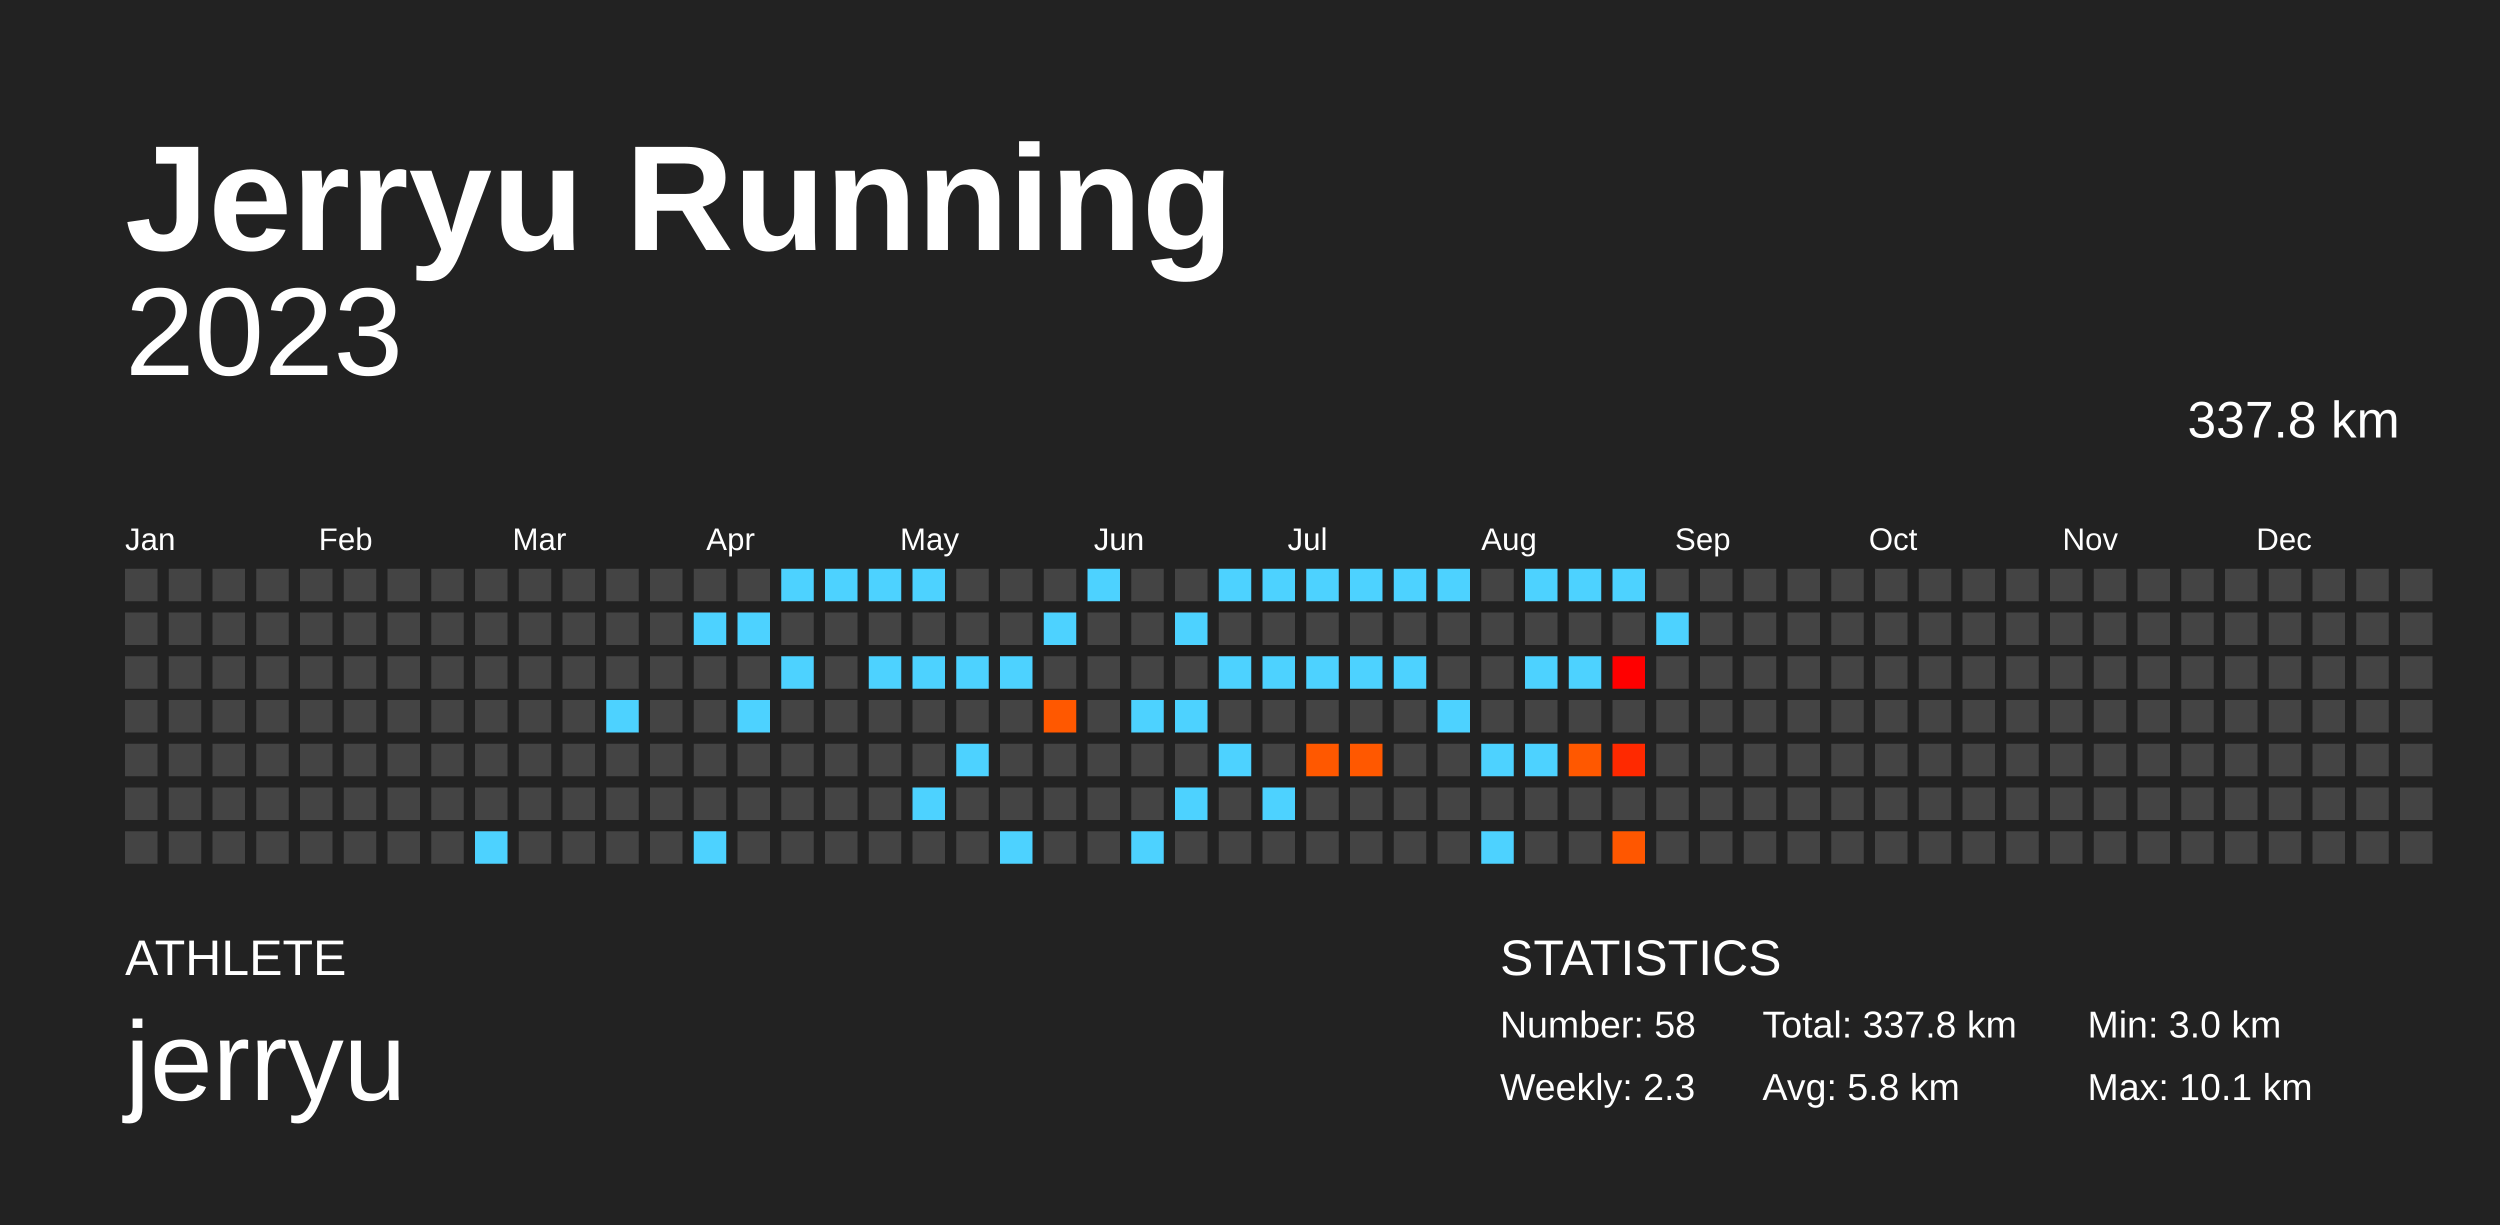
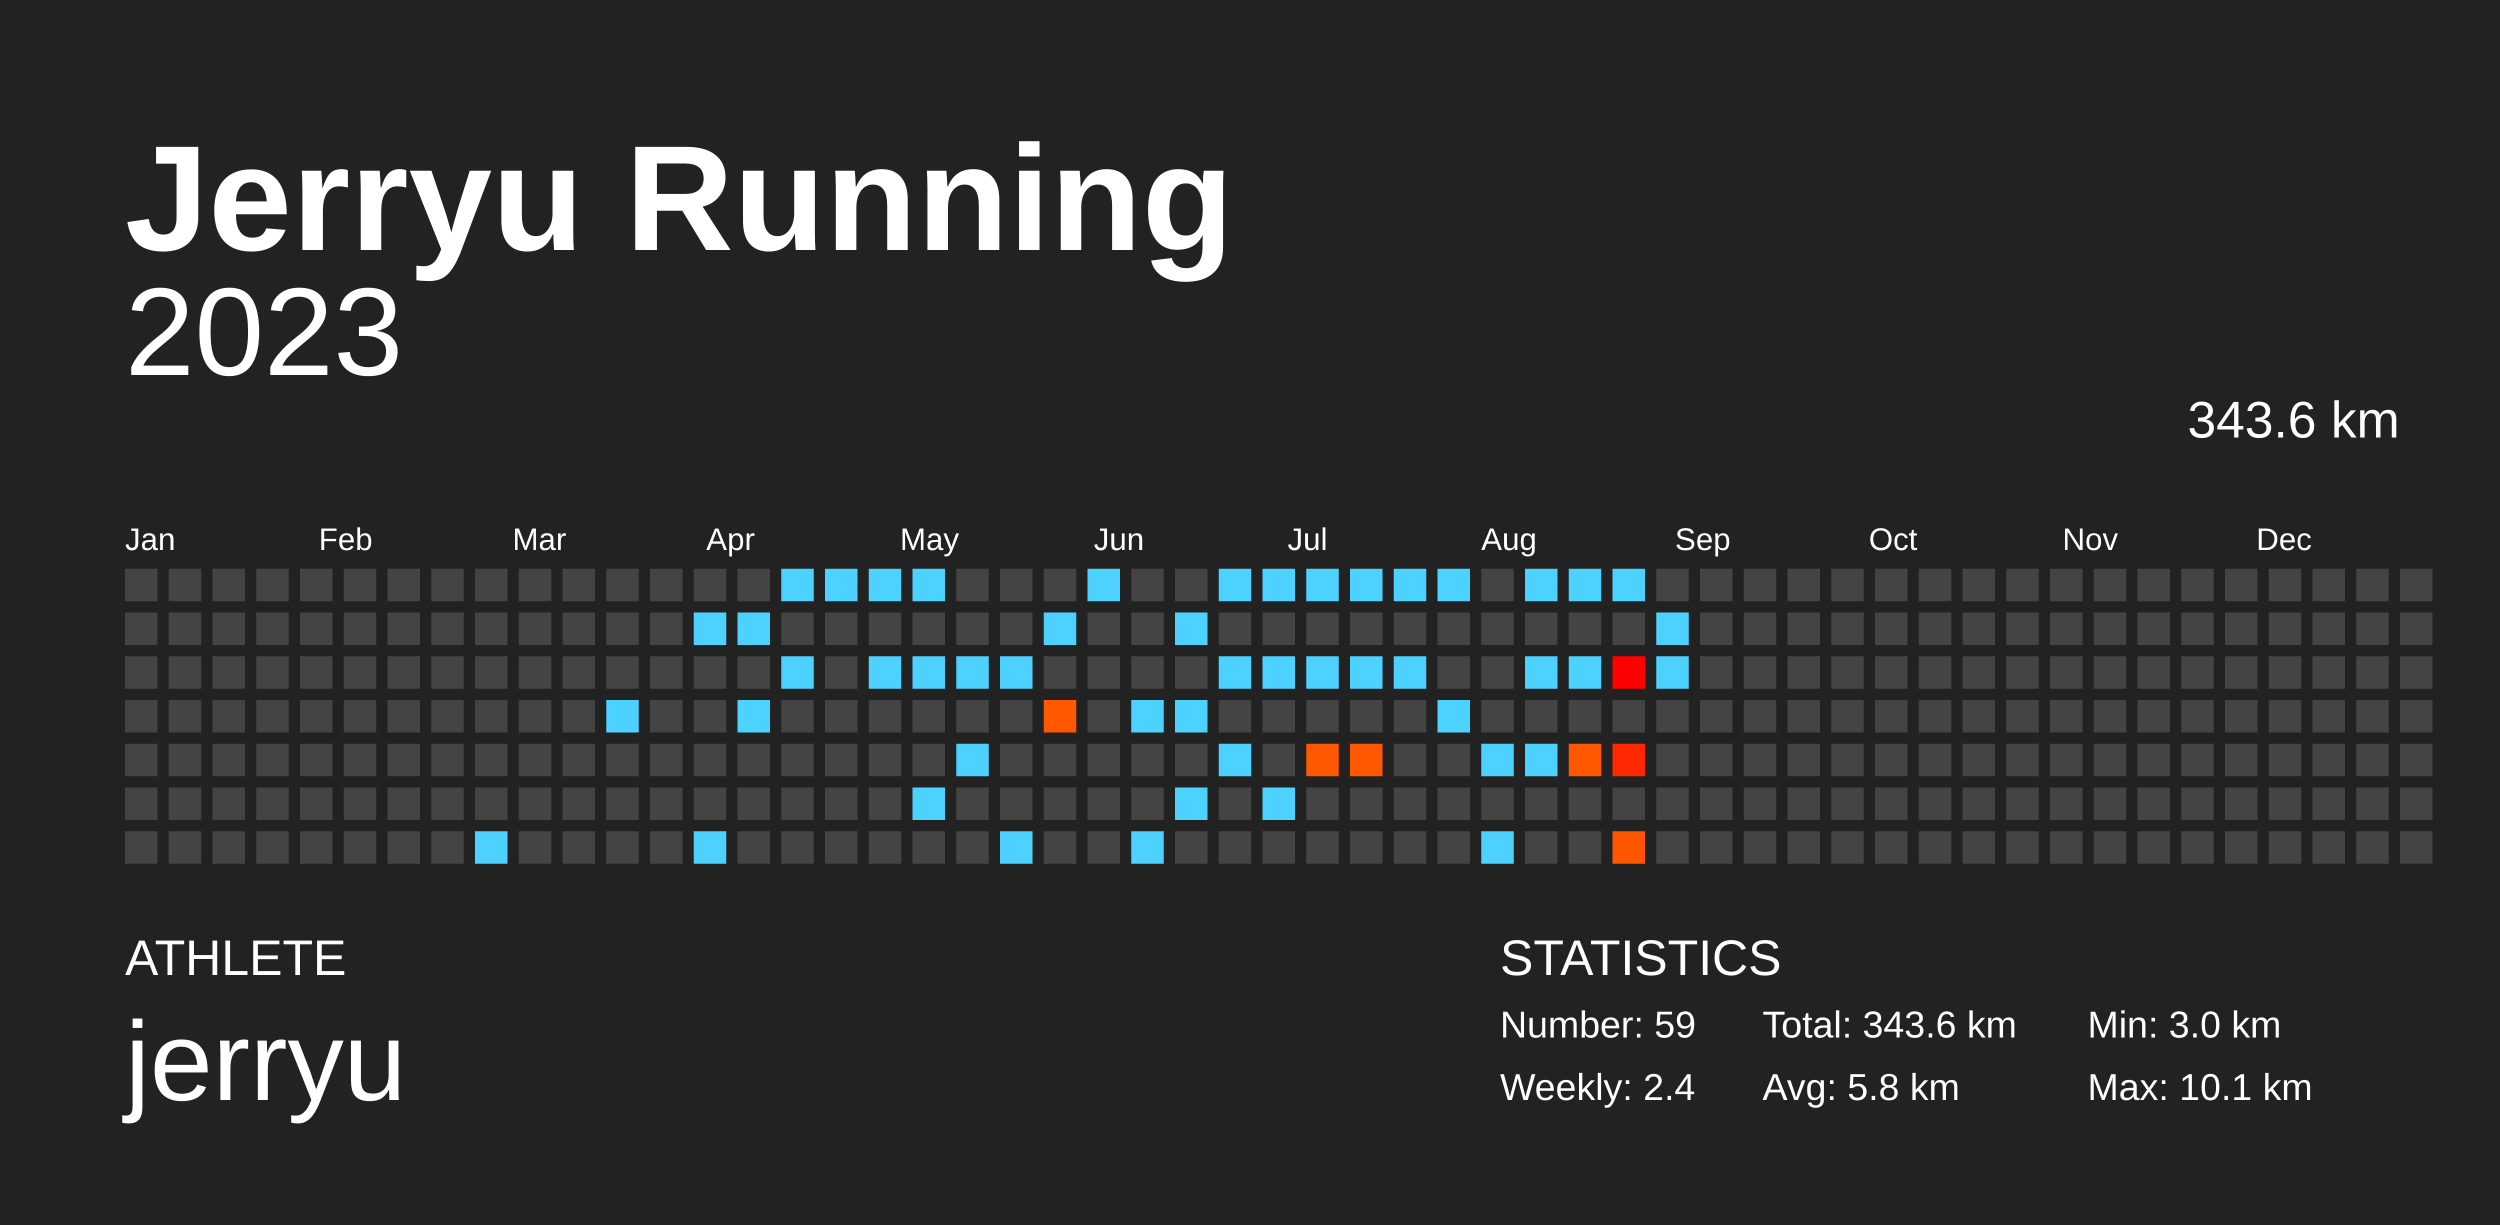
<svg xmlns="http://www.w3.org/2000/svg" baseProfile="full" height="98mm" version="1.1" viewBox="0,0,200,98" width="200mm">
  <defs />
  <rect fill="#222222" height="98" width="200" x="0" y="0" />
  <text fill="#FFFFFF" style="font-size:12px; font-family:Arial; font-weight:bold;" x="10" y="20">Jerryu Running</text>
  <text fill="#FFFFFF" style="font-size:4px; font-family:Arial" x="10" y="78">ATHLETE</text>
  <text fill="#FFFFFF" style="font-size:9px; font-family:Arial" x="10" y="88">jerryu</text>
  <text fill="#FFFFFF" style="font-size:4px; font-family:Arial" x="120" y="78">STATISTICS</text>
-   <text fill="#FFFFFF" style="font-size:3px; font-family:Arial" x="120" y="83">Number: 58</text>
-   <text fill="#FFFFFF" style="font-size:3px; font-family:Arial" x="120" y="88">Weekly: 2.3</text>
-   <text fill="#FFFFFF" style="font-size:3px; font-family:Arial" x="141" y="83">Total: 337.8 km</text>
+   <text fill="#FFFFFF" style="font-size:3px; font-family:Arial" x="120" y="83">Number: 59</text>
+   <text fill="#FFFFFF" style="font-size:3px; font-family:Arial" x="120" y="88">Weekly: 2.4</text>
+   <text fill="#FFFFFF" style="font-size:3px; font-family:Arial" x="141" y="83">Total: 343.6 km</text>
  <text fill="#FFFFFF" style="font-size:3px; font-family:Arial" x="141" y="88">Avg: 5.8 km</text>
  <text fill="#FFFFFF" style="font-size:3px; font-family:Arial" x="167" y="83">Min: 3.0 km</text>
  <text fill="#FFFFFF" style="font-size:3px; font-family:Arial" x="167" y="88">Max: 10.1 km</text>
  <text alignment-baseline="hanging" fill="#FFFFFF" style="font-size:10.0px; font-family:Arial;" x="10" y="30">2023</text>
-   <text alignment-baseline="hanging" fill="#FFFFFF" style="font-size:4.125px; font-family:Arial;" x="175" y="35">337.8 km</text>
+   <text alignment-baseline="hanging" fill="#FFFFFF" style="font-size:4.125px; font-family:Arial;" x="175" y="35">343.6 km</text>
  <text fill="#FFFFFF" style="font-size:2.5px; font-family:Arial" x="10.0" y="44">Jan</text>
  <text fill="#FFFFFF" style="font-size:2.5px; font-family:Arial" x="25.5" y="44">Feb</text>
  <text fill="#FFFFFF" style="font-size:2.5px; font-family:Arial" x="41.0" y="44">Mar</text>
  <text fill="#FFFFFF" style="font-size:2.5px; font-family:Arial" x="56.5" y="44">Apr</text>
  <text fill="#FFFFFF" style="font-size:2.5px; font-family:Arial" x="72.0" y="44">May</text>
  <text fill="#FFFFFF" style="font-size:2.5px; font-family:Arial" x="87.5" y="44">Jun</text>
  <text fill="#FFFFFF" style="font-size:2.5px; font-family:Arial" x="103.0" y="44">Jul</text>
  <text fill="#FFFFFF" style="font-size:2.5px; font-family:Arial" x="118.5" y="44">Aug</text>
  <text fill="#FFFFFF" style="font-size:2.5px; font-family:Arial" x="134.0" y="44">Sep</text>
  <text fill="#FFFFFF" style="font-size:2.5px; font-family:Arial" x="149.5" y="44">Oct</text>
  <text fill="#FFFFFF" style="font-size:2.5px; font-family:Arial" x="165.0" y="44">Nov</text>
  <text fill="#FFFFFF" style="font-size:2.5px; font-family:Arial" x="180.5" y="44">Dec</text>
  <rect fill="#444444" height="2.6" width="2.6" x="10.0" y="45.5" />
  <rect fill="#444444" height="2.6" width="2.6" x="10.0" y="49.0" />
  <rect fill="#444444" height="2.6" width="2.6" x="10.0" y="52.5" />
  <rect fill="#444444" height="2.6" width="2.6" x="10.0" y="56.0" />
  <rect fill="#444444" height="2.6" width="2.6" x="10.0" y="59.5" />
  <rect fill="#444444" height="2.6" width="2.6" x="10.0" y="63.0" />
  <rect fill="#444444" height="2.6" width="2.6" x="10.0" y="66.5" />
  <rect fill="#444444" height="2.6" width="2.6" x="13.5" y="45.5" />
  <rect fill="#444444" height="2.6" width="2.6" x="13.5" y="49.0" />
  <rect fill="#444444" height="2.6" width="2.6" x="13.5" y="52.5" />
  <rect fill="#444444" height="2.6" width="2.6" x="13.5" y="56.0" />
  <rect fill="#444444" height="2.6" width="2.6" x="13.5" y="59.5" />
  <rect fill="#444444" height="2.6" width="2.6" x="13.5" y="63.0" />
  <rect fill="#444444" height="2.6" width="2.6" x="13.5" y="66.5" />
  <rect fill="#444444" height="2.6" width="2.6" x="17.0" y="45.5" />
  <rect fill="#444444" height="2.6" width="2.6" x="17.0" y="49.0" />
  <rect fill="#444444" height="2.6" width="2.6" x="17.0" y="52.5" />
  <rect fill="#444444" height="2.6" width="2.6" x="17.0" y="56.0" />
  <rect fill="#444444" height="2.6" width="2.6" x="17.0" y="59.5" />
  <rect fill="#444444" height="2.6" width="2.6" x="17.0" y="63.0" />
  <rect fill="#444444" height="2.6" width="2.6" x="17.0" y="66.5" />
  <rect fill="#444444" height="2.6" width="2.6" x="20.5" y="45.5" />
  <rect fill="#444444" height="2.6" width="2.6" x="20.5" y="49.0" />
  <rect fill="#444444" height="2.6" width="2.6" x="20.5" y="52.5" />
  <rect fill="#444444" height="2.6" width="2.6" x="20.5" y="56.0" />
  <rect fill="#444444" height="2.6" width="2.6" x="20.5" y="59.5" />
  <rect fill="#444444" height="2.6" width="2.6" x="20.5" y="63.0" />
  <rect fill="#444444" height="2.6" width="2.6" x="20.5" y="66.5" />
  <rect fill="#444444" height="2.6" width="2.6" x="24.0" y="45.5" />
  <rect fill="#444444" height="2.6" width="2.6" x="24.0" y="49.0" />
  <rect fill="#444444" height="2.6" width="2.6" x="24.0" y="52.5" />
  <rect fill="#444444" height="2.6" width="2.6" x="24.0" y="56.0" />
  <rect fill="#444444" height="2.6" width="2.6" x="24.0" y="59.5" />
  <rect fill="#444444" height="2.6" width="2.6" x="24.0" y="63.0" />
  <rect fill="#444444" height="2.6" width="2.6" x="24.0" y="66.5" />
  <rect fill="#444444" height="2.6" width="2.6" x="27.5" y="45.5" />
  <rect fill="#444444" height="2.6" width="2.6" x="27.5" y="49.0" />
  <rect fill="#444444" height="2.6" width="2.6" x="27.5" y="52.5" />
  <rect fill="#444444" height="2.6" width="2.6" x="27.5" y="56.0" />
  <rect fill="#444444" height="2.6" width="2.6" x="27.5" y="59.5" />
  <rect fill="#444444" height="2.6" width="2.6" x="27.5" y="63.0" />
  <rect fill="#444444" height="2.6" width="2.6" x="27.5" y="66.5" />
  <rect fill="#444444" height="2.6" width="2.6" x="31.0" y="45.5" />
  <rect fill="#444444" height="2.6" width="2.6" x="31.0" y="49.0" />
  <rect fill="#444444" height="2.6" width="2.6" x="31.0" y="52.5" />
  <rect fill="#444444" height="2.6" width="2.6" x="31.0" y="56.0" />
  <rect fill="#444444" height="2.6" width="2.6" x="31.0" y="59.5" />
  <rect fill="#444444" height="2.6" width="2.6" x="31.0" y="63.0" />
  <rect fill="#444444" height="2.6" width="2.6" x="31.0" y="66.5" />
  <rect fill="#444444" height="2.6" width="2.6" x="34.5" y="45.5" />
  <rect fill="#444444" height="2.6" width="2.6" x="34.5" y="49.0" />
  <rect fill="#444444" height="2.6" width="2.6" x="34.5" y="52.5" />
  <rect fill="#444444" height="2.6" width="2.6" x="34.5" y="56.0" />
  <rect fill="#444444" height="2.6" width="2.6" x="34.5" y="59.5" />
  <rect fill="#444444" height="2.6" width="2.6" x="34.5" y="63.0" />
  <rect fill="#444444" height="2.6" width="2.6" x="34.5" y="66.5" />
  <rect fill="#444444" height="2.6" width="2.6" x="38.0" y="45.5" />
  <rect fill="#444444" height="2.6" width="2.6" x="38.0" y="49.0" />
  <rect fill="#444444" height="2.6" width="2.6" x="38.0" y="52.5" />
  <rect fill="#444444" height="2.6" width="2.6" x="38.0" y="56.0" />
  <rect fill="#444444" height="2.6" width="2.6" x="38.0" y="59.5" />
  <rect fill="#444444" height="2.6" width="2.6" x="38.0" y="63.0" />
  <rect fill="#4dd2ff" height="2.6" width="2.6" x="38.0" y="66.5" />
  <rect fill="#444444" height="2.6" width="2.6" x="41.5" y="45.5" />
  <rect fill="#444444" height="2.6" width="2.6" x="41.5" y="49.0" />
  <rect fill="#444444" height="2.6" width="2.6" x="41.5" y="52.5" />
  <rect fill="#444444" height="2.6" width="2.6" x="41.5" y="56.0" />
  <rect fill="#444444" height="2.6" width="2.6" x="41.5" y="59.5" />
  <rect fill="#444444" height="2.6" width="2.6" x="41.5" y="63.0" />
  <rect fill="#444444" height="2.6" width="2.6" x="41.5" y="66.5" />
  <rect fill="#444444" height="2.6" width="2.6" x="45.0" y="45.5" />
  <rect fill="#444444" height="2.6" width="2.6" x="45.0" y="49.0" />
  <rect fill="#444444" height="2.6" width="2.6" x="45.0" y="52.5" />
  <rect fill="#444444" height="2.6" width="2.6" x="45.0" y="56.0" />
  <rect fill="#444444" height="2.6" width="2.6" x="45.0" y="59.5" />
  <rect fill="#444444" height="2.6" width="2.6" x="45.0" y="63.0" />
  <rect fill="#444444" height="2.6" width="2.6" x="45.0" y="66.5" />
  <rect fill="#444444" height="2.6" width="2.6" x="48.5" y="45.5" />
  <rect fill="#444444" height="2.6" width="2.6" x="48.5" y="49.0" />
  <rect fill="#444444" height="2.6" width="2.6" x="48.5" y="52.5" />
  <rect fill="#4dd2ff" height="2.6" width="2.6" x="48.5" y="56.0" />
  <rect fill="#444444" height="2.6" width="2.6" x="48.5" y="59.5" />
  <rect fill="#444444" height="2.6" width="2.6" x="48.5" y="63.0" />
  <rect fill="#444444" height="2.6" width="2.6" x="48.5" y="66.5" />
  <rect fill="#444444" height="2.6" width="2.6" x="52.0" y="45.5" />
  <rect fill="#444444" height="2.6" width="2.6" x="52.0" y="49.0" />
  <rect fill="#444444" height="2.6" width="2.6" x="52.0" y="52.5" />
  <rect fill="#444444" height="2.6" width="2.6" x="52.0" y="56.0" />
  <rect fill="#444444" height="2.6" width="2.6" x="52.0" y="59.5" />
  <rect fill="#444444" height="2.6" width="2.6" x="52.0" y="63.0" />
  <rect fill="#444444" height="2.6" width="2.6" x="52.0" y="66.5" />
  <rect fill="#444444" height="2.6" width="2.6" x="55.5" y="45.5" />
  <rect fill="#4dd2ff" height="2.6" width="2.6" x="55.5" y="49.0" />
  <rect fill="#444444" height="2.6" width="2.6" x="55.5" y="52.5" />
  <rect fill="#444444" height="2.6" width="2.6" x="55.5" y="56.0" />
  <rect fill="#444444" height="2.6" width="2.6" x="55.5" y="59.5" />
  <rect fill="#444444" height="2.6" width="2.6" x="55.5" y="63.0" />
  <rect fill="#4dd2ff" height="2.6" width="2.6" x="55.5" y="66.5" />
  <rect fill="#444444" height="2.6" width="2.6" x="59.0" y="45.5" />
  <rect fill="#4dd2ff" height="2.6" width="2.6" x="59.0" y="49.0" />
  <rect fill="#444444" height="2.6" width="2.6" x="59.0" y="52.5" />
  <rect fill="#4dd2ff" height="2.6" width="2.6" x="59.0" y="56.0" />
  <rect fill="#444444" height="2.6" width="2.6" x="59.0" y="59.5" />
  <rect fill="#444444" height="2.6" width="2.6" x="59.0" y="63.0" />
  <rect fill="#444444" height="2.6" width="2.6" x="59.0" y="66.5" />
  <rect fill="#4dd2ff" height="2.6" width="2.6" x="62.5" y="45.5" />
  <rect fill="#444444" height="2.6" width="2.6" x="62.5" y="49.0" />
  <rect fill="#4dd2ff" height="2.6" width="2.6" x="62.5" y="52.5" />
  <rect fill="#444444" height="2.6" width="2.6" x="62.5" y="56.0" />
  <rect fill="#444444" height="2.6" width="2.6" x="62.5" y="59.5" />
  <rect fill="#444444" height="2.6" width="2.6" x="62.5" y="63.0" />
  <rect fill="#444444" height="2.6" width="2.6" x="62.5" y="66.5" />
  <rect fill="#4dd2ff" height="2.6" width="2.6" x="66.0" y="45.5" />
  <rect fill="#444444" height="2.6" width="2.6" x="66.0" y="49.0" />
  <rect fill="#444444" height="2.6" width="2.6" x="66.0" y="52.5" />
  <rect fill="#444444" height="2.6" width="2.6" x="66.0" y="56.0" />
  <rect fill="#444444" height="2.6" width="2.6" x="66.0" y="59.5" />
  <rect fill="#444444" height="2.6" width="2.6" x="66.0" y="63.0" />
  <rect fill="#444444" height="2.6" width="2.6" x="66.0" y="66.5" />
  <rect fill="#4dd2ff" height="2.6" width="2.6" x="69.5" y="45.5" />
  <rect fill="#444444" height="2.6" width="2.6" x="69.5" y="49.0" />
  <rect fill="#4dd2ff" height="2.6" width="2.6" x="69.5" y="52.5" />
  <rect fill="#444444" height="2.6" width="2.6" x="69.5" y="56.0" />
  <rect fill="#444444" height="2.6" width="2.6" x="69.5" y="59.5" />
  <rect fill="#444444" height="2.6" width="2.6" x="69.5" y="63.0" />
  <rect fill="#444444" height="2.6" width="2.6" x="69.5" y="66.5" />
  <rect fill="#4dd2ff" height="2.6" width="2.6" x="73.0" y="45.5" />
  <rect fill="#444444" height="2.6" width="2.6" x="73.0" y="49.0" />
  <rect fill="#4dd2ff" height="2.6" width="2.6" x="73.0" y="52.5" />
  <rect fill="#444444" height="2.6" width="2.6" x="73.0" y="56.0" />
  <rect fill="#444444" height="2.6" width="2.6" x="73.0" y="59.5" />
  <rect fill="#4dd2ff" height="2.6" width="2.6" x="73.0" y="63.0" />
  <rect fill="#444444" height="2.6" width="2.6" x="73.0" y="66.5" />
  <rect fill="#444444" height="2.6" width="2.6" x="76.5" y="45.5" />
  <rect fill="#444444" height="2.6" width="2.6" x="76.5" y="49.0" />
  <rect fill="#4dd2ff" height="2.6" width="2.6" x="76.5" y="52.5" />
  <rect fill="#444444" height="2.6" width="2.6" x="76.5" y="56.0" />
  <rect fill="#4dd2ff" height="2.6" width="2.6" x="76.5" y="59.5" />
  <rect fill="#444444" height="2.6" width="2.6" x="76.5" y="63.0" />
  <rect fill="#444444" height="2.6" width="2.6" x="76.5" y="66.5" />
  <rect fill="#444444" height="2.6" width="2.6" x="80.0" y="45.5" />
  <rect fill="#444444" height="2.6" width="2.6" x="80.0" y="49.0" />
  <rect fill="#4dd2ff" height="2.6" width="2.6" x="80.0" y="52.5" />
  <rect fill="#444444" height="2.6" width="2.6" x="80.0" y="56.0" />
  <rect fill="#444444" height="2.6" width="2.6" x="80.0" y="59.5" />
  <rect fill="#444444" height="2.6" width="2.6" x="80.0" y="63.0" />
  <rect fill="#4dd2ff" height="2.6" width="2.6" x="80.0" y="66.5" />
  <rect fill="#444444" height="2.6" width="2.6" x="83.5" y="45.5" />
  <rect fill="#4dd2ff" height="2.6" width="2.6" x="83.5" y="49.0" />
  <rect fill="#444444" height="2.6" width="2.6" x="83.5" y="52.5" />
  <rect fill="#ff5800" height="2.6" width="2.6" x="83.5" y="56.0" />
  <rect fill="#444444" height="2.6" width="2.6" x="83.5" y="59.5" />
  <rect fill="#444444" height="2.6" width="2.6" x="83.5" y="63.0" />
  <rect fill="#444444" height="2.6" width="2.6" x="83.5" y="66.5" />
  <rect fill="#4dd2ff" height="2.6" width="2.6" x="87.0" y="45.5" />
  <rect fill="#444444" height="2.6" width="2.6" x="87.0" y="49.0" />
  <rect fill="#444444" height="2.6" width="2.6" x="87.0" y="52.5" />
  <rect fill="#444444" height="2.6" width="2.6" x="87.0" y="56.0" />
  <rect fill="#444444" height="2.6" width="2.6" x="87.0" y="59.5" />
  <rect fill="#444444" height="2.6" width="2.6" x="87.0" y="63.0" />
  <rect fill="#444444" height="2.6" width="2.6" x="87.0" y="66.5" />
  <rect fill="#444444" height="2.6" width="2.6" x="90.5" y="45.5" />
  <rect fill="#444444" height="2.6" width="2.6" x="90.5" y="49.0" />
  <rect fill="#444444" height="2.6" width="2.6" x="90.5" y="52.5" />
  <rect fill="#4dd2ff" height="2.6" width="2.6" x="90.5" y="56.0" />
  <rect fill="#444444" height="2.6" width="2.6" x="90.5" y="59.5" />
  <rect fill="#444444" height="2.6" width="2.6" x="90.5" y="63.0" />
  <rect fill="#4dd2ff" height="2.6" width="2.6" x="90.5" y="66.5" />
  <rect fill="#444444" height="2.6" width="2.6" x="94.0" y="45.5" />
  <rect fill="#4dd2ff" height="2.6" width="2.6" x="94.0" y="49.0" />
  <rect fill="#444444" height="2.6" width="2.6" x="94.0" y="52.5" />
  <rect fill="#4dd2ff" height="2.6" width="2.6" x="94.0" y="56.0" />
  <rect fill="#444444" height="2.6" width="2.6" x="94.0" y="59.5" />
  <rect fill="#4dd2ff" height="2.6" width="2.6" x="94.0" y="63.0" />
  <rect fill="#444444" height="2.6" width="2.6" x="94.0" y="66.5" />
  <rect fill="#4dd2ff" height="2.6" width="2.6" x="97.5" y="45.5" />
  <rect fill="#444444" height="2.6" width="2.6" x="97.5" y="49.0" />
  <rect fill="#4dd2ff" height="2.6" width="2.6" x="97.5" y="52.5" />
  <rect fill="#444444" height="2.6" width="2.6" x="97.5" y="56.0" />
  <rect fill="#4dd2ff" height="2.6" width="2.6" x="97.5" y="59.5" />
  <rect fill="#444444" height="2.6" width="2.6" x="97.5" y="63.0" />
  <rect fill="#444444" height="2.6" width="2.6" x="97.5" y="66.5" />
  <rect fill="#4dd2ff" height="2.6" width="2.6" x="101.0" y="45.5" />
  <rect fill="#444444" height="2.6" width="2.6" x="101.0" y="49.0" />
  <rect fill="#4dd2ff" height="2.6" width="2.6" x="101.0" y="52.5" />
  <rect fill="#444444" height="2.6" width="2.6" x="101.0" y="56.0" />
  <rect fill="#444444" height="2.6" width="2.6" x="101.0" y="59.5" />
  <rect fill="#4dd2ff" height="2.6" width="2.6" x="101.0" y="63.0" />
  <rect fill="#444444" height="2.6" width="2.6" x="101.0" y="66.5" />
  <rect fill="#4dd2ff" height="2.6" width="2.6" x="104.5" y="45.5" />
  <rect fill="#444444" height="2.6" width="2.6" x="104.5" y="49.0" />
  <rect fill="#4dd2ff" height="2.6" width="2.6" x="104.5" y="52.5" />
  <rect fill="#444444" height="2.6" width="2.6" x="104.5" y="56.0" />
  <rect fill="#ff5800" height="2.6" width="2.6" x="104.5" y="59.5" />
  <rect fill="#444444" height="2.6" width="2.6" x="104.5" y="63.0" />
  <rect fill="#444444" height="2.6" width="2.6" x="104.5" y="66.5" />
  <rect fill="#4dd2ff" height="2.6" width="2.6" x="108.0" y="45.5" />
  <rect fill="#444444" height="2.6" width="2.6" x="108.0" y="49.0" />
  <rect fill="#4dd2ff" height="2.6" width="2.6" x="108.0" y="52.5" />
  <rect fill="#444444" height="2.6" width="2.6" x="108.0" y="56.0" />
  <rect fill="#ff5800" height="2.6" width="2.6" x="108.0" y="59.5" />
  <rect fill="#444444" height="2.6" width="2.6" x="108.0" y="63.0" />
  <rect fill="#444444" height="2.6" width="2.6" x="108.0" y="66.5" />
  <rect fill="#4dd2ff" height="2.6" width="2.6" x="111.5" y="45.5" />
  <rect fill="#444444" height="2.6" width="2.6" x="111.5" y="49.0" />
  <rect fill="#4dd2ff" height="2.6" width="2.6" x="111.5" y="52.5" />
  <rect fill="#444444" height="2.6" width="2.6" x="111.5" y="56.0" />
  <rect fill="#444444" height="2.6" width="2.6" x="111.5" y="59.5" />
  <rect fill="#444444" height="2.6" width="2.6" x="111.5" y="63.0" />
  <rect fill="#444444" height="2.6" width="2.6" x="111.5" y="66.5" />
  <rect fill="#4dd2ff" height="2.6" width="2.6" x="115.0" y="45.5" />
  <rect fill="#444444" height="2.6" width="2.6" x="115.0" y="49.0" />
  <rect fill="#444444" height="2.6" width="2.6" x="115.0" y="52.5" />
  <rect fill="#4dd2ff" height="2.6" width="2.6" x="115.0" y="56.0" />
  <rect fill="#444444" height="2.6" width="2.6" x="115.0" y="59.5" />
  <rect fill="#444444" height="2.6" width="2.6" x="115.0" y="63.0" />
  <rect fill="#444444" height="2.6" width="2.6" x="115.0" y="66.5" />
  <rect fill="#444444" height="2.6" width="2.6" x="118.5" y="45.5" />
  <rect fill="#444444" height="2.6" width="2.6" x="118.5" y="49.0" />
  <rect fill="#444444" height="2.6" width="2.6" x="118.5" y="52.5" />
  <rect fill="#444444" height="2.6" width="2.6" x="118.5" y="56.0" />
  <rect fill="#4dd2ff" height="2.6" width="2.6" x="118.5" y="59.5" />
  <rect fill="#444444" height="2.6" width="2.6" x="118.5" y="63.0" />
  <rect fill="#4dd2ff" height="2.6" width="2.6" x="118.5" y="66.5" />
  <rect fill="#4dd2ff" height="2.6" width="2.6" x="122.0" y="45.5" />
  <rect fill="#444444" height="2.6" width="2.6" x="122.0" y="49.0" />
  <rect fill="#4dd2ff" height="2.6" width="2.6" x="122.0" y="52.5" />
  <rect fill="#444444" height="2.6" width="2.6" x="122.0" y="56.0" />
  <rect fill="#4dd2ff" height="2.6" width="2.6" x="122.0" y="59.5" />
  <rect fill="#444444" height="2.6" width="2.6" x="122.0" y="63.0" />
  <rect fill="#444444" height="2.6" width="2.6" x="122.0" y="66.5" />
  <rect fill="#4dd2ff" height="2.6" width="2.6" x="125.5" y="45.5" />
  <rect fill="#444444" height="2.6" width="2.6" x="125.5" y="49.0" />
  <rect fill="#4dd2ff" height="2.6" width="2.6" x="125.5" y="52.5" />
  <rect fill="#444444" height="2.6" width="2.6" x="125.5" y="56.0" />
  <rect fill="#ff5800" height="2.6" width="2.6" x="125.5" y="59.5" />
  <rect fill="#444444" height="2.6" width="2.6" x="125.5" y="63.0" />
  <rect fill="#444444" height="2.6" width="2.6" x="125.5" y="66.5" />
  <rect fill="#4dd2ff" height="2.6" width="2.6" x="129.0" y="45.5" />
  <rect fill="#444444" height="2.6" width="2.6" x="129.0" y="49.0" />
  <rect fill="#ff0000" height="2.6" width="2.6" x="129.0" y="52.5" />
  <rect fill="#444444" height="2.6" width="2.6" x="129.0" y="56.0" />
  <rect fill="#ff2900" height="2.6" width="2.6" x="129.0" y="59.5" />
  <rect fill="#444444" height="2.6" width="2.6" x="129.0" y="63.0" />
  <rect fill="#ff5700" height="2.6" width="2.6" x="129.0" y="66.5" />
  <rect fill="#444444" height="2.6" width="2.6" x="132.5" y="45.5" />
  <rect fill="#4dd2ff" height="2.6" width="2.6" x="132.5" y="49.0" />
-   <rect fill="#444444" height="2.6" width="2.6" x="132.5" y="52.5" />
+   <rect fill="#4dd2ff" height="2.6" width="2.6" x="132.5" y="52.5" />
  <rect fill="#444444" height="2.6" width="2.6" x="132.5" y="56.0" />
  <rect fill="#444444" height="2.6" width="2.6" x="132.5" y="59.5" />
  <rect fill="#444444" height="2.6" width="2.6" x="132.5" y="63.0" />
  <rect fill="#444444" height="2.6" width="2.6" x="132.5" y="66.5" />
  <rect fill="#444444" height="2.6" width="2.6" x="136.0" y="45.5" />
  <rect fill="#444444" height="2.6" width="2.6" x="136.0" y="49.0" />
  <rect fill="#444444" height="2.6" width="2.6" x="136.0" y="52.5" />
  <rect fill="#444444" height="2.6" width="2.6" x="136.0" y="56.0" />
  <rect fill="#444444" height="2.6" width="2.6" x="136.0" y="59.5" />
  <rect fill="#444444" height="2.6" width="2.6" x="136.0" y="63.0" />
  <rect fill="#444444" height="2.6" width="2.6" x="136.0" y="66.5" />
  <rect fill="#444444" height="2.6" width="2.6" x="139.5" y="45.5" />
  <rect fill="#444444" height="2.6" width="2.6" x="139.5" y="49.0" />
  <rect fill="#444444" height="2.6" width="2.6" x="139.5" y="52.5" />
  <rect fill="#444444" height="2.6" width="2.6" x="139.5" y="56.0" />
  <rect fill="#444444" height="2.6" width="2.6" x="139.5" y="59.5" />
  <rect fill="#444444" height="2.6" width="2.6" x="139.5" y="63.0" />
  <rect fill="#444444" height="2.6" width="2.6" x="139.5" y="66.5" />
  <rect fill="#444444" height="2.6" width="2.6" x="143.0" y="45.5" />
  <rect fill="#444444" height="2.6" width="2.6" x="143.0" y="49.0" />
  <rect fill="#444444" height="2.6" width="2.6" x="143.0" y="52.5" />
  <rect fill="#444444" height="2.6" width="2.6" x="143.0" y="56.0" />
  <rect fill="#444444" height="2.6" width="2.6" x="143.0" y="59.5" />
  <rect fill="#444444" height="2.6" width="2.6" x="143.0" y="63.0" />
  <rect fill="#444444" height="2.6" width="2.6" x="143.0" y="66.5" />
  <rect fill="#444444" height="2.6" width="2.6" x="146.5" y="45.5" />
  <rect fill="#444444" height="2.6" width="2.6" x="146.5" y="49.0" />
  <rect fill="#444444" height="2.6" width="2.6" x="146.5" y="52.5" />
  <rect fill="#444444" height="2.6" width="2.6" x="146.5" y="56.0" />
  <rect fill="#444444" height="2.6" width="2.6" x="146.5" y="59.5" />
  <rect fill="#444444" height="2.6" width="2.6" x="146.5" y="63.0" />
  <rect fill="#444444" height="2.6" width="2.6" x="146.5" y="66.5" />
  <rect fill="#444444" height="2.6" width="2.6" x="150.0" y="45.5" />
  <rect fill="#444444" height="2.6" width="2.6" x="150.0" y="49.0" />
  <rect fill="#444444" height="2.6" width="2.6" x="150.0" y="52.5" />
  <rect fill="#444444" height="2.6" width="2.6" x="150.0" y="56.0" />
  <rect fill="#444444" height="2.6" width="2.6" x="150.0" y="59.5" />
  <rect fill="#444444" height="2.6" width="2.6" x="150.0" y="63.0" />
  <rect fill="#444444" height="2.6" width="2.6" x="150.0" y="66.5" />
  <rect fill="#444444" height="2.6" width="2.6" x="153.5" y="45.5" />
  <rect fill="#444444" height="2.6" width="2.6" x="153.5" y="49.0" />
  <rect fill="#444444" height="2.6" width="2.6" x="153.5" y="52.5" />
  <rect fill="#444444" height="2.6" width="2.6" x="153.5" y="56.0" />
  <rect fill="#444444" height="2.6" width="2.6" x="153.5" y="59.5" />
  <rect fill="#444444" height="2.6" width="2.6" x="153.5" y="63.0" />
  <rect fill="#444444" height="2.6" width="2.6" x="153.5" y="66.5" />
  <rect fill="#444444" height="2.6" width="2.6" x="157.0" y="45.5" />
  <rect fill="#444444" height="2.6" width="2.6" x="157.0" y="49.0" />
  <rect fill="#444444" height="2.6" width="2.6" x="157.0" y="52.5" />
  <rect fill="#444444" height="2.6" width="2.6" x="157.0" y="56.0" />
  <rect fill="#444444" height="2.6" width="2.6" x="157.0" y="59.5" />
  <rect fill="#444444" height="2.6" width="2.6" x="157.0" y="63.0" />
  <rect fill="#444444" height="2.6" width="2.6" x="157.0" y="66.5" />
  <rect fill="#444444" height="2.6" width="2.6" x="160.5" y="45.5" />
  <rect fill="#444444" height="2.6" width="2.6" x="160.5" y="49.0" />
  <rect fill="#444444" height="2.6" width="2.6" x="160.5" y="52.5" />
  <rect fill="#444444" height="2.6" width="2.6" x="160.5" y="56.0" />
  <rect fill="#444444" height="2.6" width="2.6" x="160.5" y="59.5" />
  <rect fill="#444444" height="2.6" width="2.6" x="160.5" y="63.0" />
  <rect fill="#444444" height="2.6" width="2.6" x="160.5" y="66.5" />
  <rect fill="#444444" height="2.6" width="2.6" x="164.0" y="45.5" />
  <rect fill="#444444" height="2.6" width="2.6" x="164.0" y="49.0" />
  <rect fill="#444444" height="2.6" width="2.6" x="164.0" y="52.5" />
  <rect fill="#444444" height="2.6" width="2.6" x="164.0" y="56.0" />
  <rect fill="#444444" height="2.6" width="2.6" x="164.0" y="59.5" />
  <rect fill="#444444" height="2.6" width="2.6" x="164.0" y="63.0" />
  <rect fill="#444444" height="2.6" width="2.6" x="164.0" y="66.5" />
  <rect fill="#444444" height="2.6" width="2.6" x="167.5" y="45.5" />
  <rect fill="#444444" height="2.6" width="2.6" x="167.5" y="49.0" />
  <rect fill="#444444" height="2.6" width="2.6" x="167.5" y="52.5" />
  <rect fill="#444444" height="2.6" width="2.6" x="167.5" y="56.0" />
  <rect fill="#444444" height="2.6" width="2.6" x="167.5" y="59.5" />
  <rect fill="#444444" height="2.6" width="2.6" x="167.5" y="63.0" />
  <rect fill="#444444" height="2.6" width="2.6" x="167.5" y="66.5" />
  <rect fill="#444444" height="2.6" width="2.6" x="171.0" y="45.5" />
  <rect fill="#444444" height="2.6" width="2.6" x="171.0" y="49.0" />
  <rect fill="#444444" height="2.6" width="2.6" x="171.0" y="52.5" />
  <rect fill="#444444" height="2.6" width="2.6" x="171.0" y="56.0" />
  <rect fill="#444444" height="2.6" width="2.6" x="171.0" y="59.5" />
  <rect fill="#444444" height="2.6" width="2.6" x="171.0" y="63.0" />
  <rect fill="#444444" height="2.6" width="2.6" x="171.0" y="66.5" />
  <rect fill="#444444" height="2.6" width="2.6" x="174.5" y="45.5" />
  <rect fill="#444444" height="2.6" width="2.6" x="174.5" y="49.0" />
  <rect fill="#444444" height="2.6" width="2.6" x="174.5" y="52.5" />
  <rect fill="#444444" height="2.6" width="2.6" x="174.5" y="56.0" />
  <rect fill="#444444" height="2.6" width="2.6" x="174.5" y="59.5" />
  <rect fill="#444444" height="2.6" width="2.6" x="174.5" y="63.0" />
  <rect fill="#444444" height="2.6" width="2.6" x="174.5" y="66.5" />
  <rect fill="#444444" height="2.6" width="2.6" x="178.0" y="45.5" />
  <rect fill="#444444" height="2.6" width="2.6" x="178.0" y="49.0" />
  <rect fill="#444444" height="2.6" width="2.6" x="178.0" y="52.5" />
  <rect fill="#444444" height="2.6" width="2.6" x="178.0" y="56.0" />
  <rect fill="#444444" height="2.6" width="2.6" x="178.0" y="59.5" />
  <rect fill="#444444" height="2.6" width="2.6" x="178.0" y="63.0" />
  <rect fill="#444444" height="2.6" width="2.6" x="178.0" y="66.5" />
  <rect fill="#444444" height="2.6" width="2.6" x="181.5" y="45.5" />
  <rect fill="#444444" height="2.6" width="2.6" x="181.5" y="49.0" />
  <rect fill="#444444" height="2.6" width="2.6" x="181.5" y="52.5" />
  <rect fill="#444444" height="2.6" width="2.6" x="181.5" y="56.0" />
  <rect fill="#444444" height="2.6" width="2.6" x="181.5" y="59.5" />
  <rect fill="#444444" height="2.6" width="2.6" x="181.5" y="63.0" />
  <rect fill="#444444" height="2.6" width="2.6" x="181.5" y="66.5" />
  <rect fill="#444444" height="2.6" width="2.6" x="185.0" y="45.5" />
  <rect fill="#444444" height="2.6" width="2.6" x="185.0" y="49.0" />
  <rect fill="#444444" height="2.6" width="2.6" x="185.0" y="52.5" />
  <rect fill="#444444" height="2.6" width="2.6" x="185.0" y="56.0" />
  <rect fill="#444444" height="2.6" width="2.6" x="185.0" y="59.5" />
  <rect fill="#444444" height="2.6" width="2.6" x="185.0" y="63.0" />
  <rect fill="#444444" height="2.6" width="2.6" x="185.0" y="66.5" />
  <rect fill="#444444" height="2.6" width="2.6" x="188.5" y="45.5" />
  <rect fill="#444444" height="2.6" width="2.6" x="188.5" y="49.0" />
  <rect fill="#444444" height="2.6" width="2.6" x="188.5" y="52.5" />
  <rect fill="#444444" height="2.6" width="2.6" x="188.5" y="56.0" />
  <rect fill="#444444" height="2.6" width="2.6" x="188.5" y="59.5" />
  <rect fill="#444444" height="2.6" width="2.6" x="188.5" y="63.0" />
  <rect fill="#444444" height="2.6" width="2.6" x="188.5" y="66.5" />
  <rect fill="#444444" height="2.6" width="2.6" x="192.0" y="45.5" />
  <rect fill="#444444" height="2.6" width="2.6" x="192.0" y="49.0" />
  <rect fill="#444444" height="2.6" width="2.6" x="192.0" y="52.5" />
  <rect fill="#444444" height="2.6" width="2.6" x="192.0" y="56.0" />
  <rect fill="#444444" height="2.6" width="2.6" x="192.0" y="59.5" />
  <rect fill="#444444" height="2.6" width="2.6" x="192.0" y="63.0" />
  <rect fill="#444444" height="2.6" width="2.6" x="192.0" y="66.5" />
</svg>
